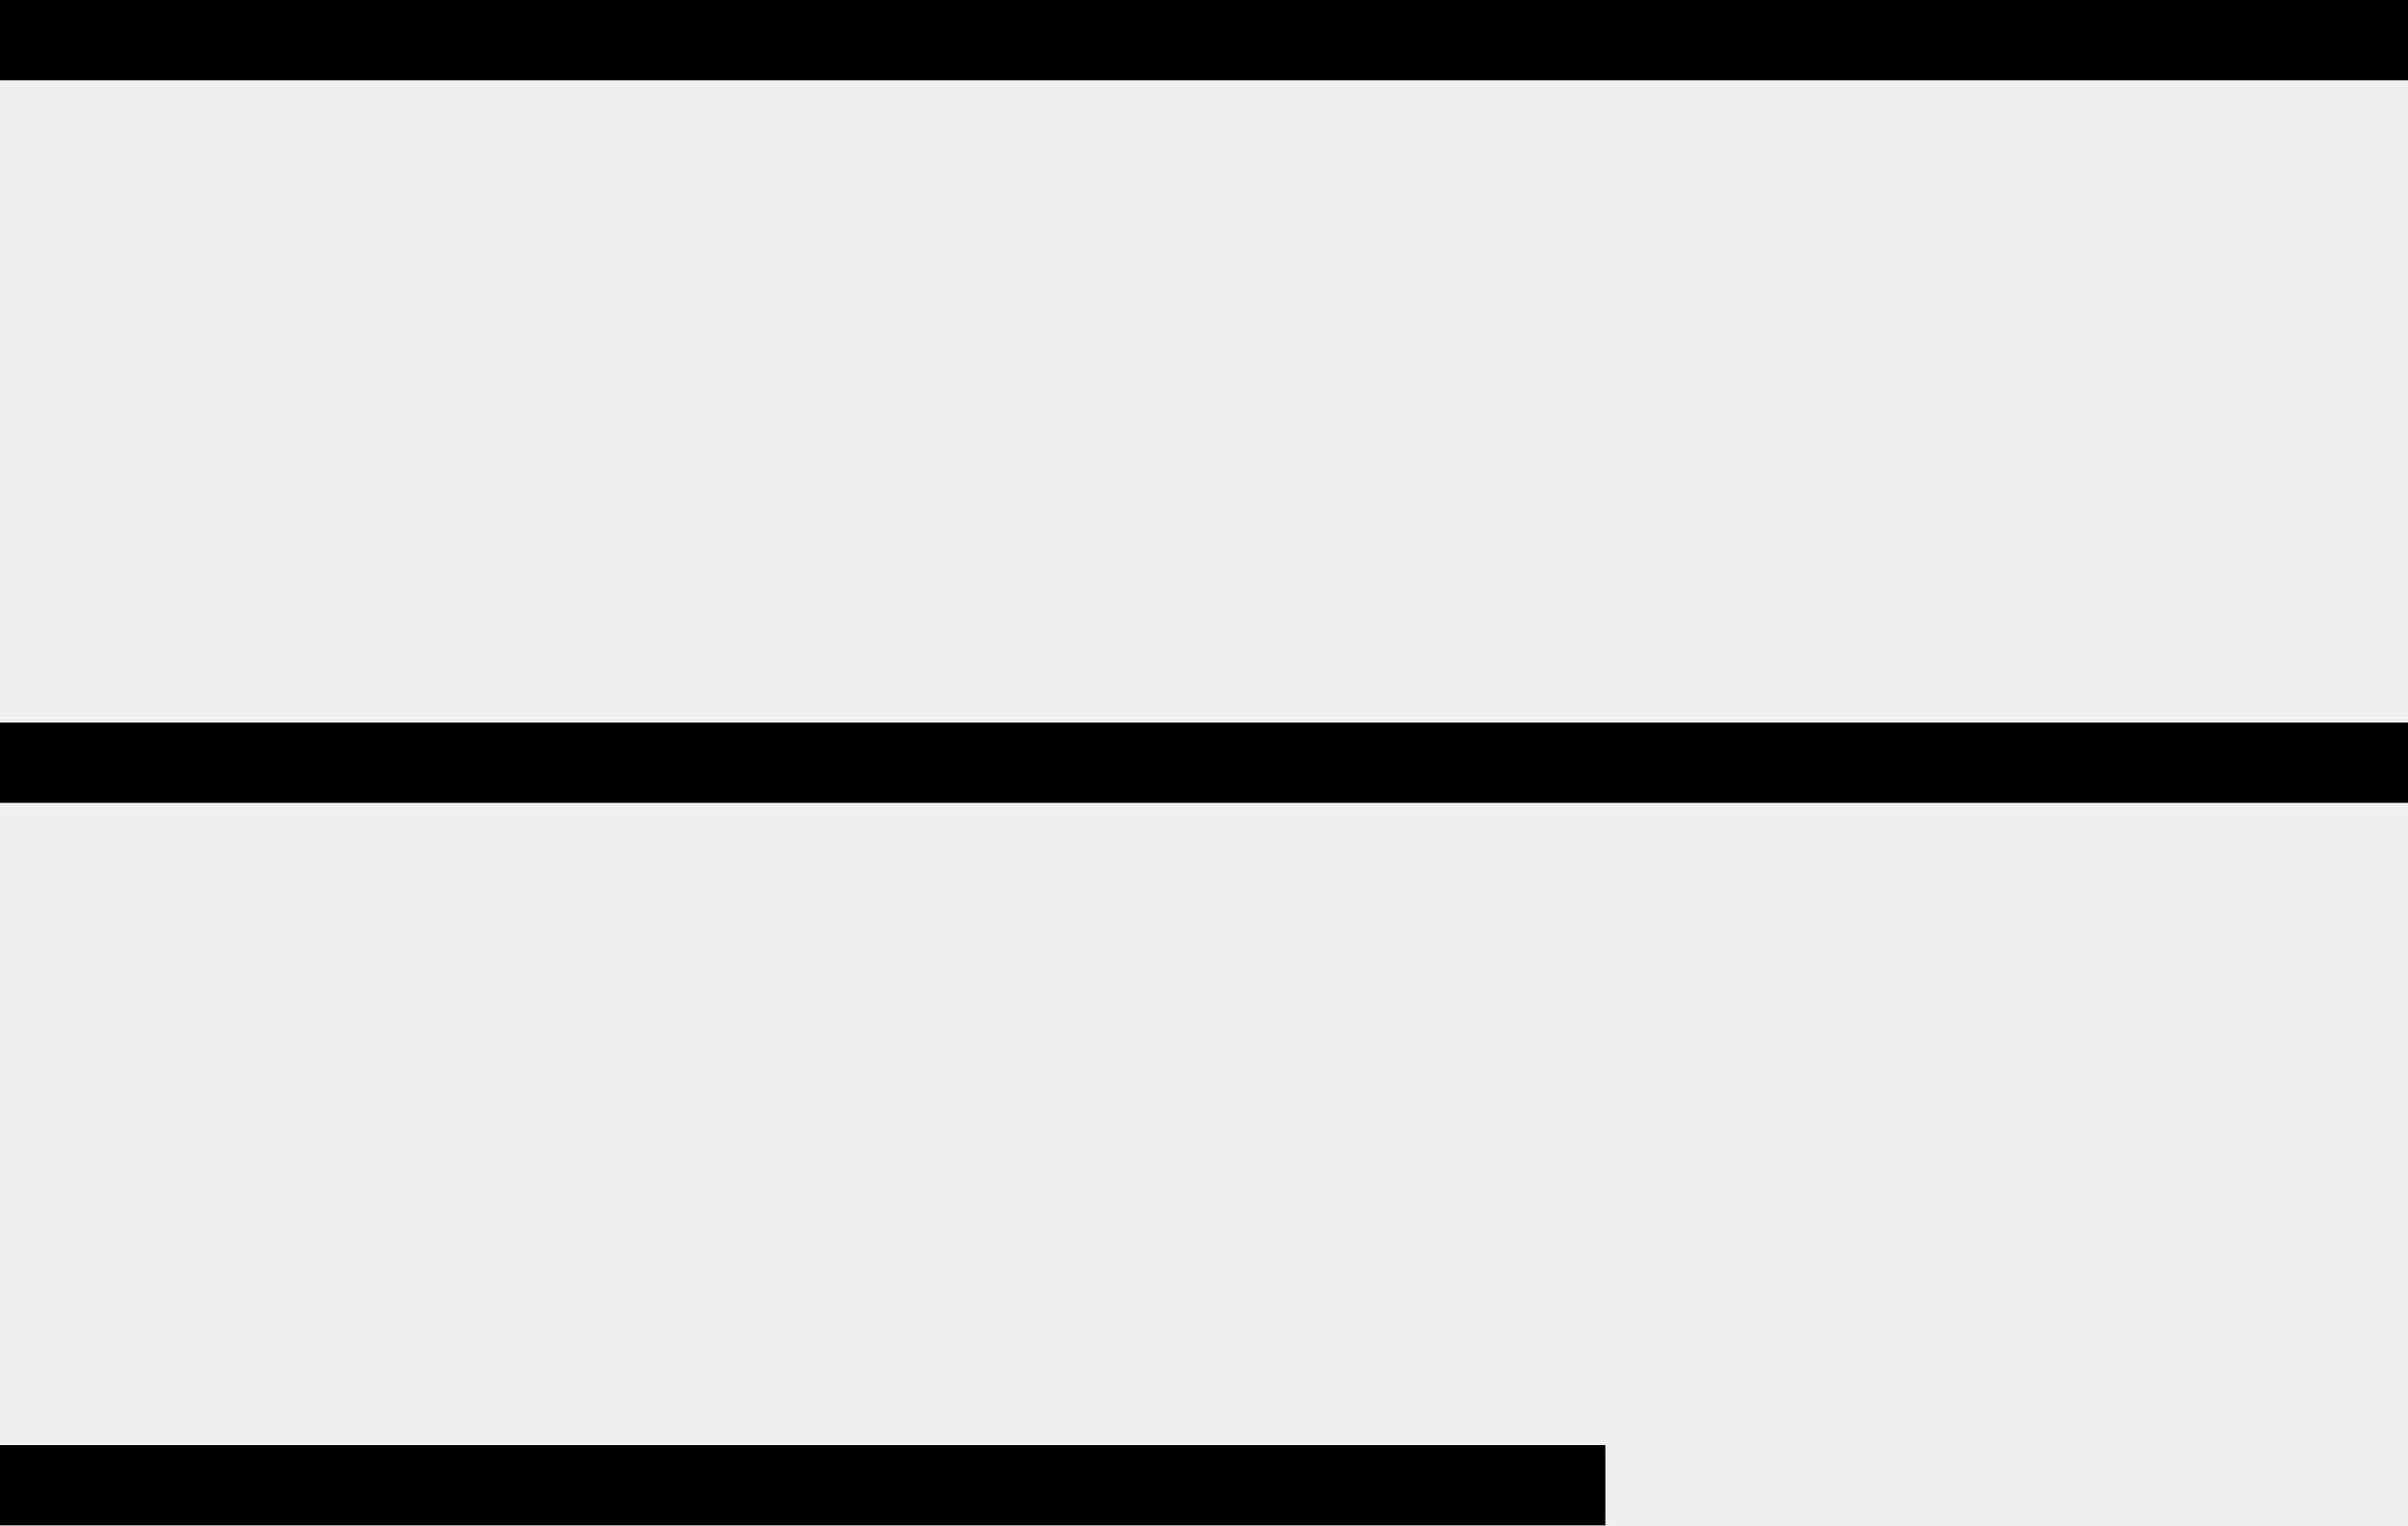
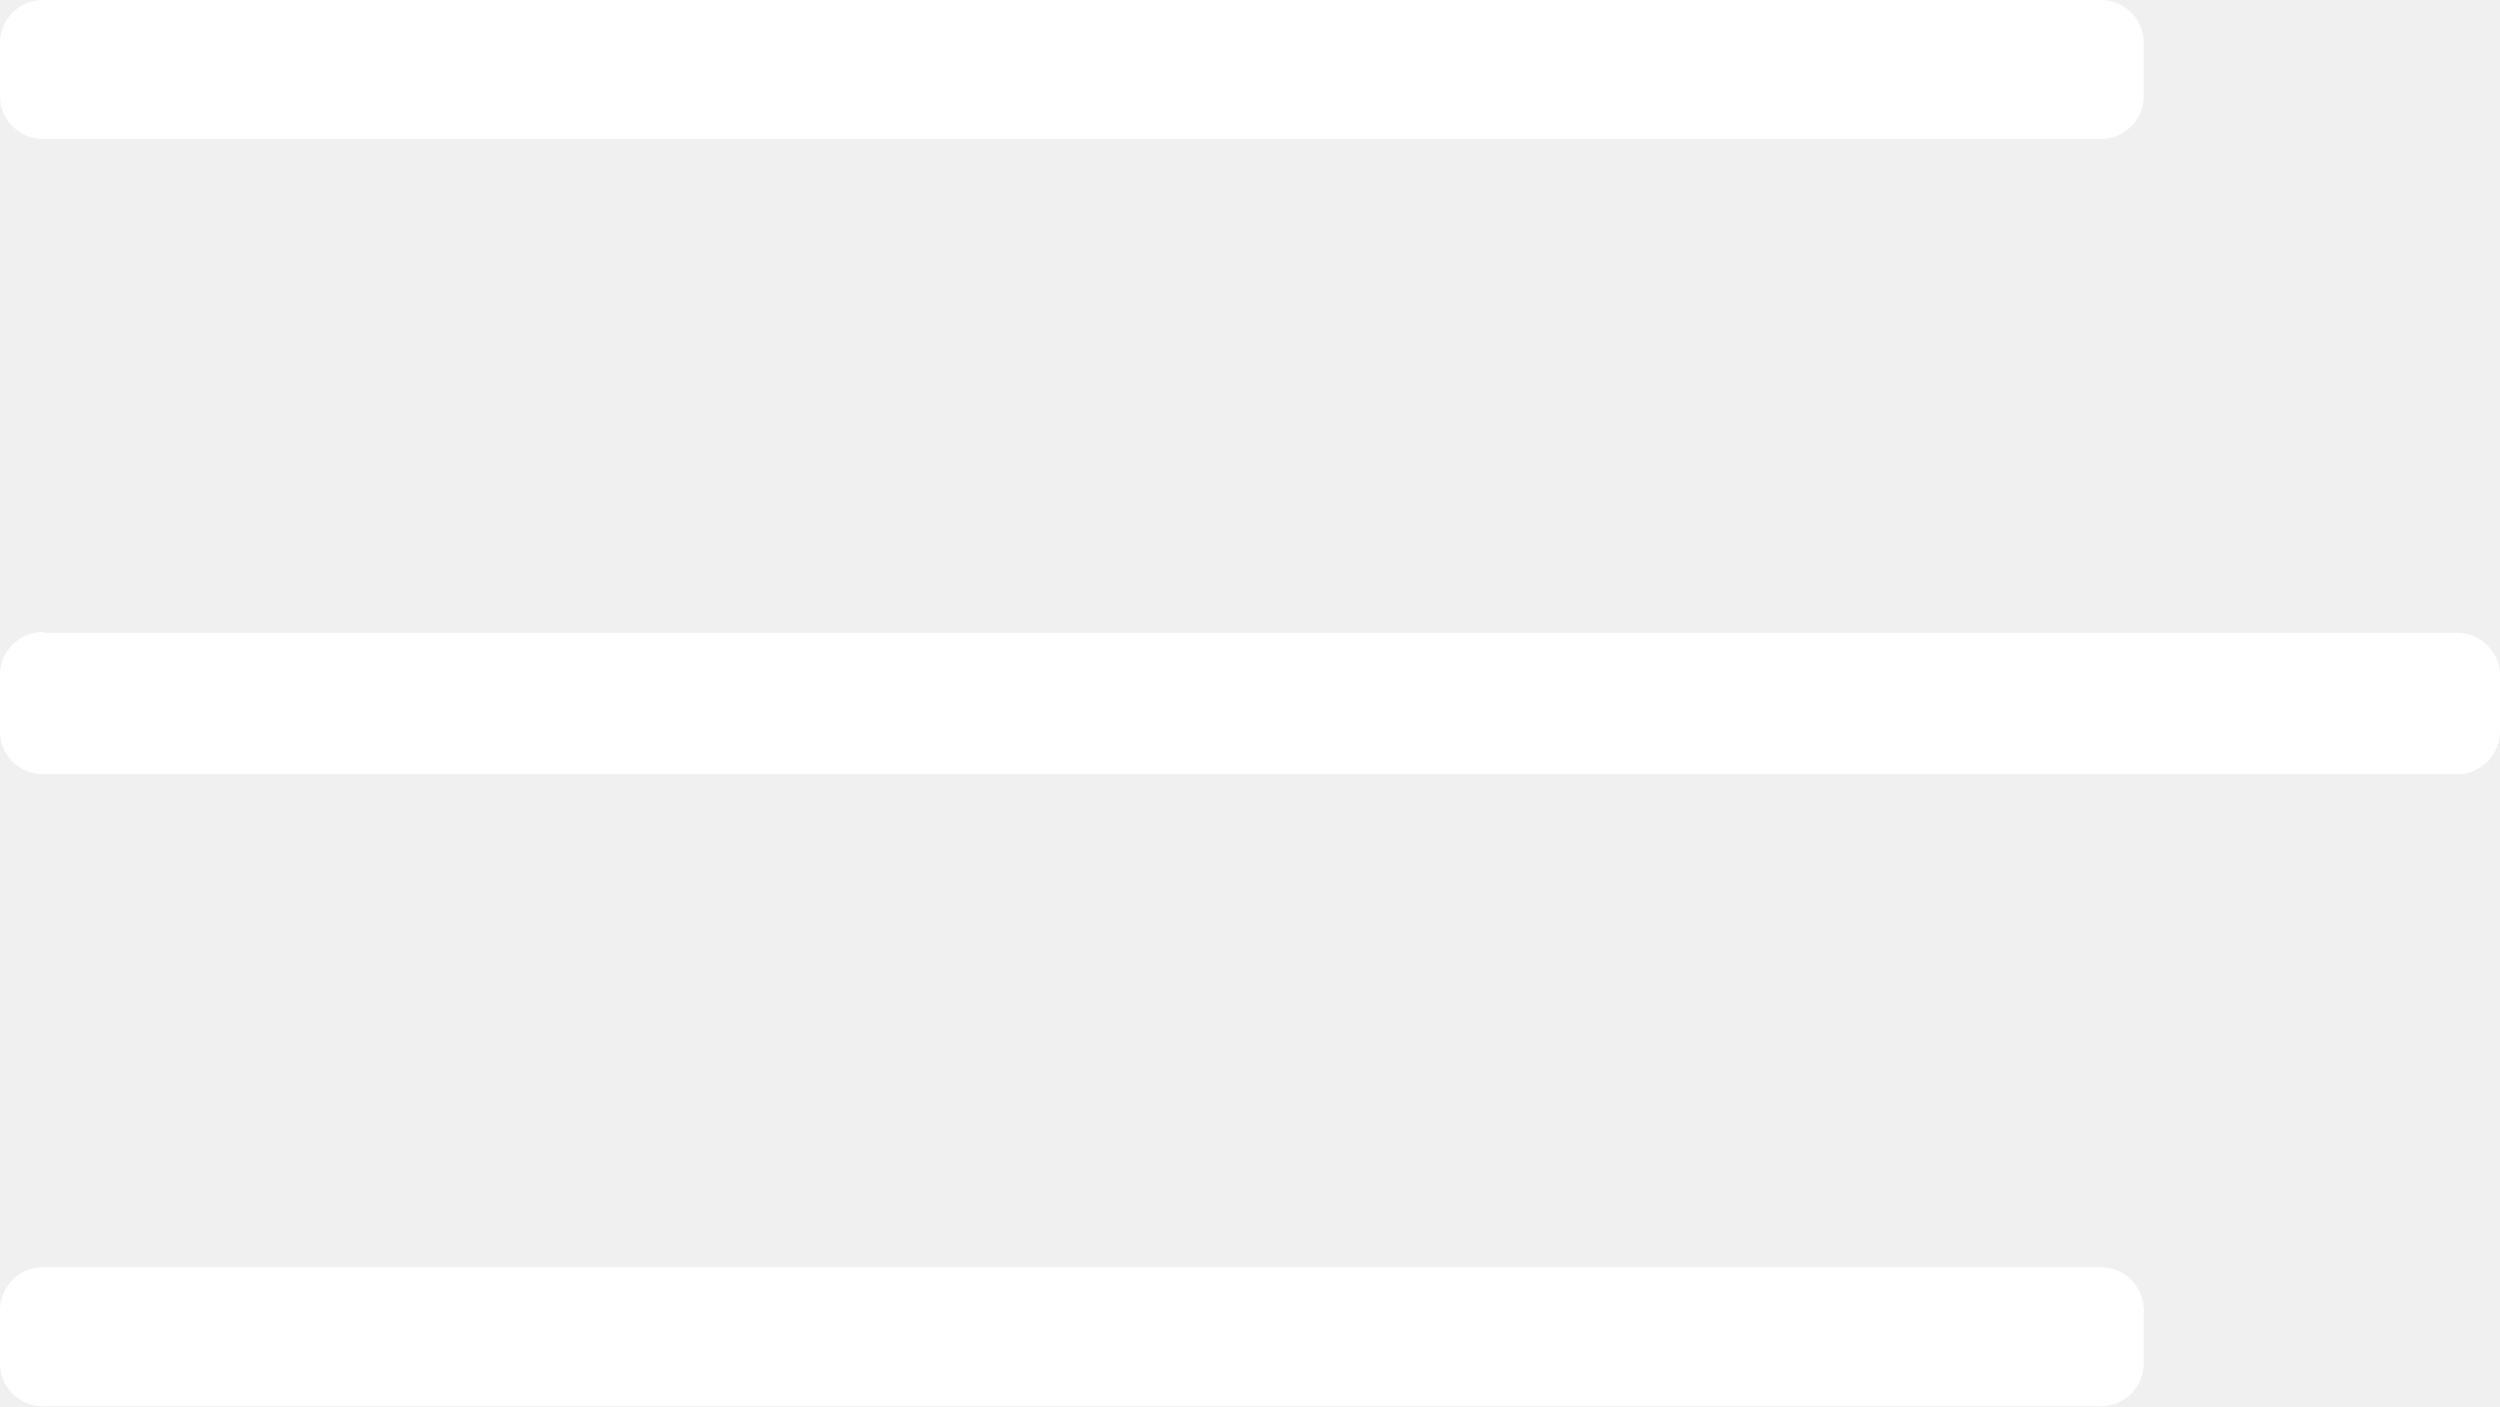
- <svg xmlns="http://www.w3.org/2000/svg" viewBox="0 0 30 19">
-   <path d="M0 0h30v1H0V0zm0 9h30v1H0V9zm0 9h20v1H0v-1z" fill="#000" fill-rule="evenodd" />
+ <svg xmlns="http://www.w3.org/2000/svg" viewBox="0 0 32 18">
+   <path d="M.55 0h26.34a.55.55 0 0 1 .55.55v.68a.55.55 0 0 1-.55.55H.55A.55.55 0 0 1 0 1.23V.55A.55.55 0 0 1 .55 0zm0 8.1h30.9a.55.55 0 0 1 .55.54v.72a.55.55 0 0 1-.55.55H.55A.55.55 0 0 1 0 9.36v-.72a.55.55 0 0 1 .55-.55zm0 8.12h26.34a.55.55 0 0 1 .55.55v.68a.55.55 0 0 1-.55.55H.55a.55.55 0 0 1-.55-.55v-.68a.55.55 0 0 1 .55-.55z" fill="#fff" fill-rule="evenodd" />
</svg>
